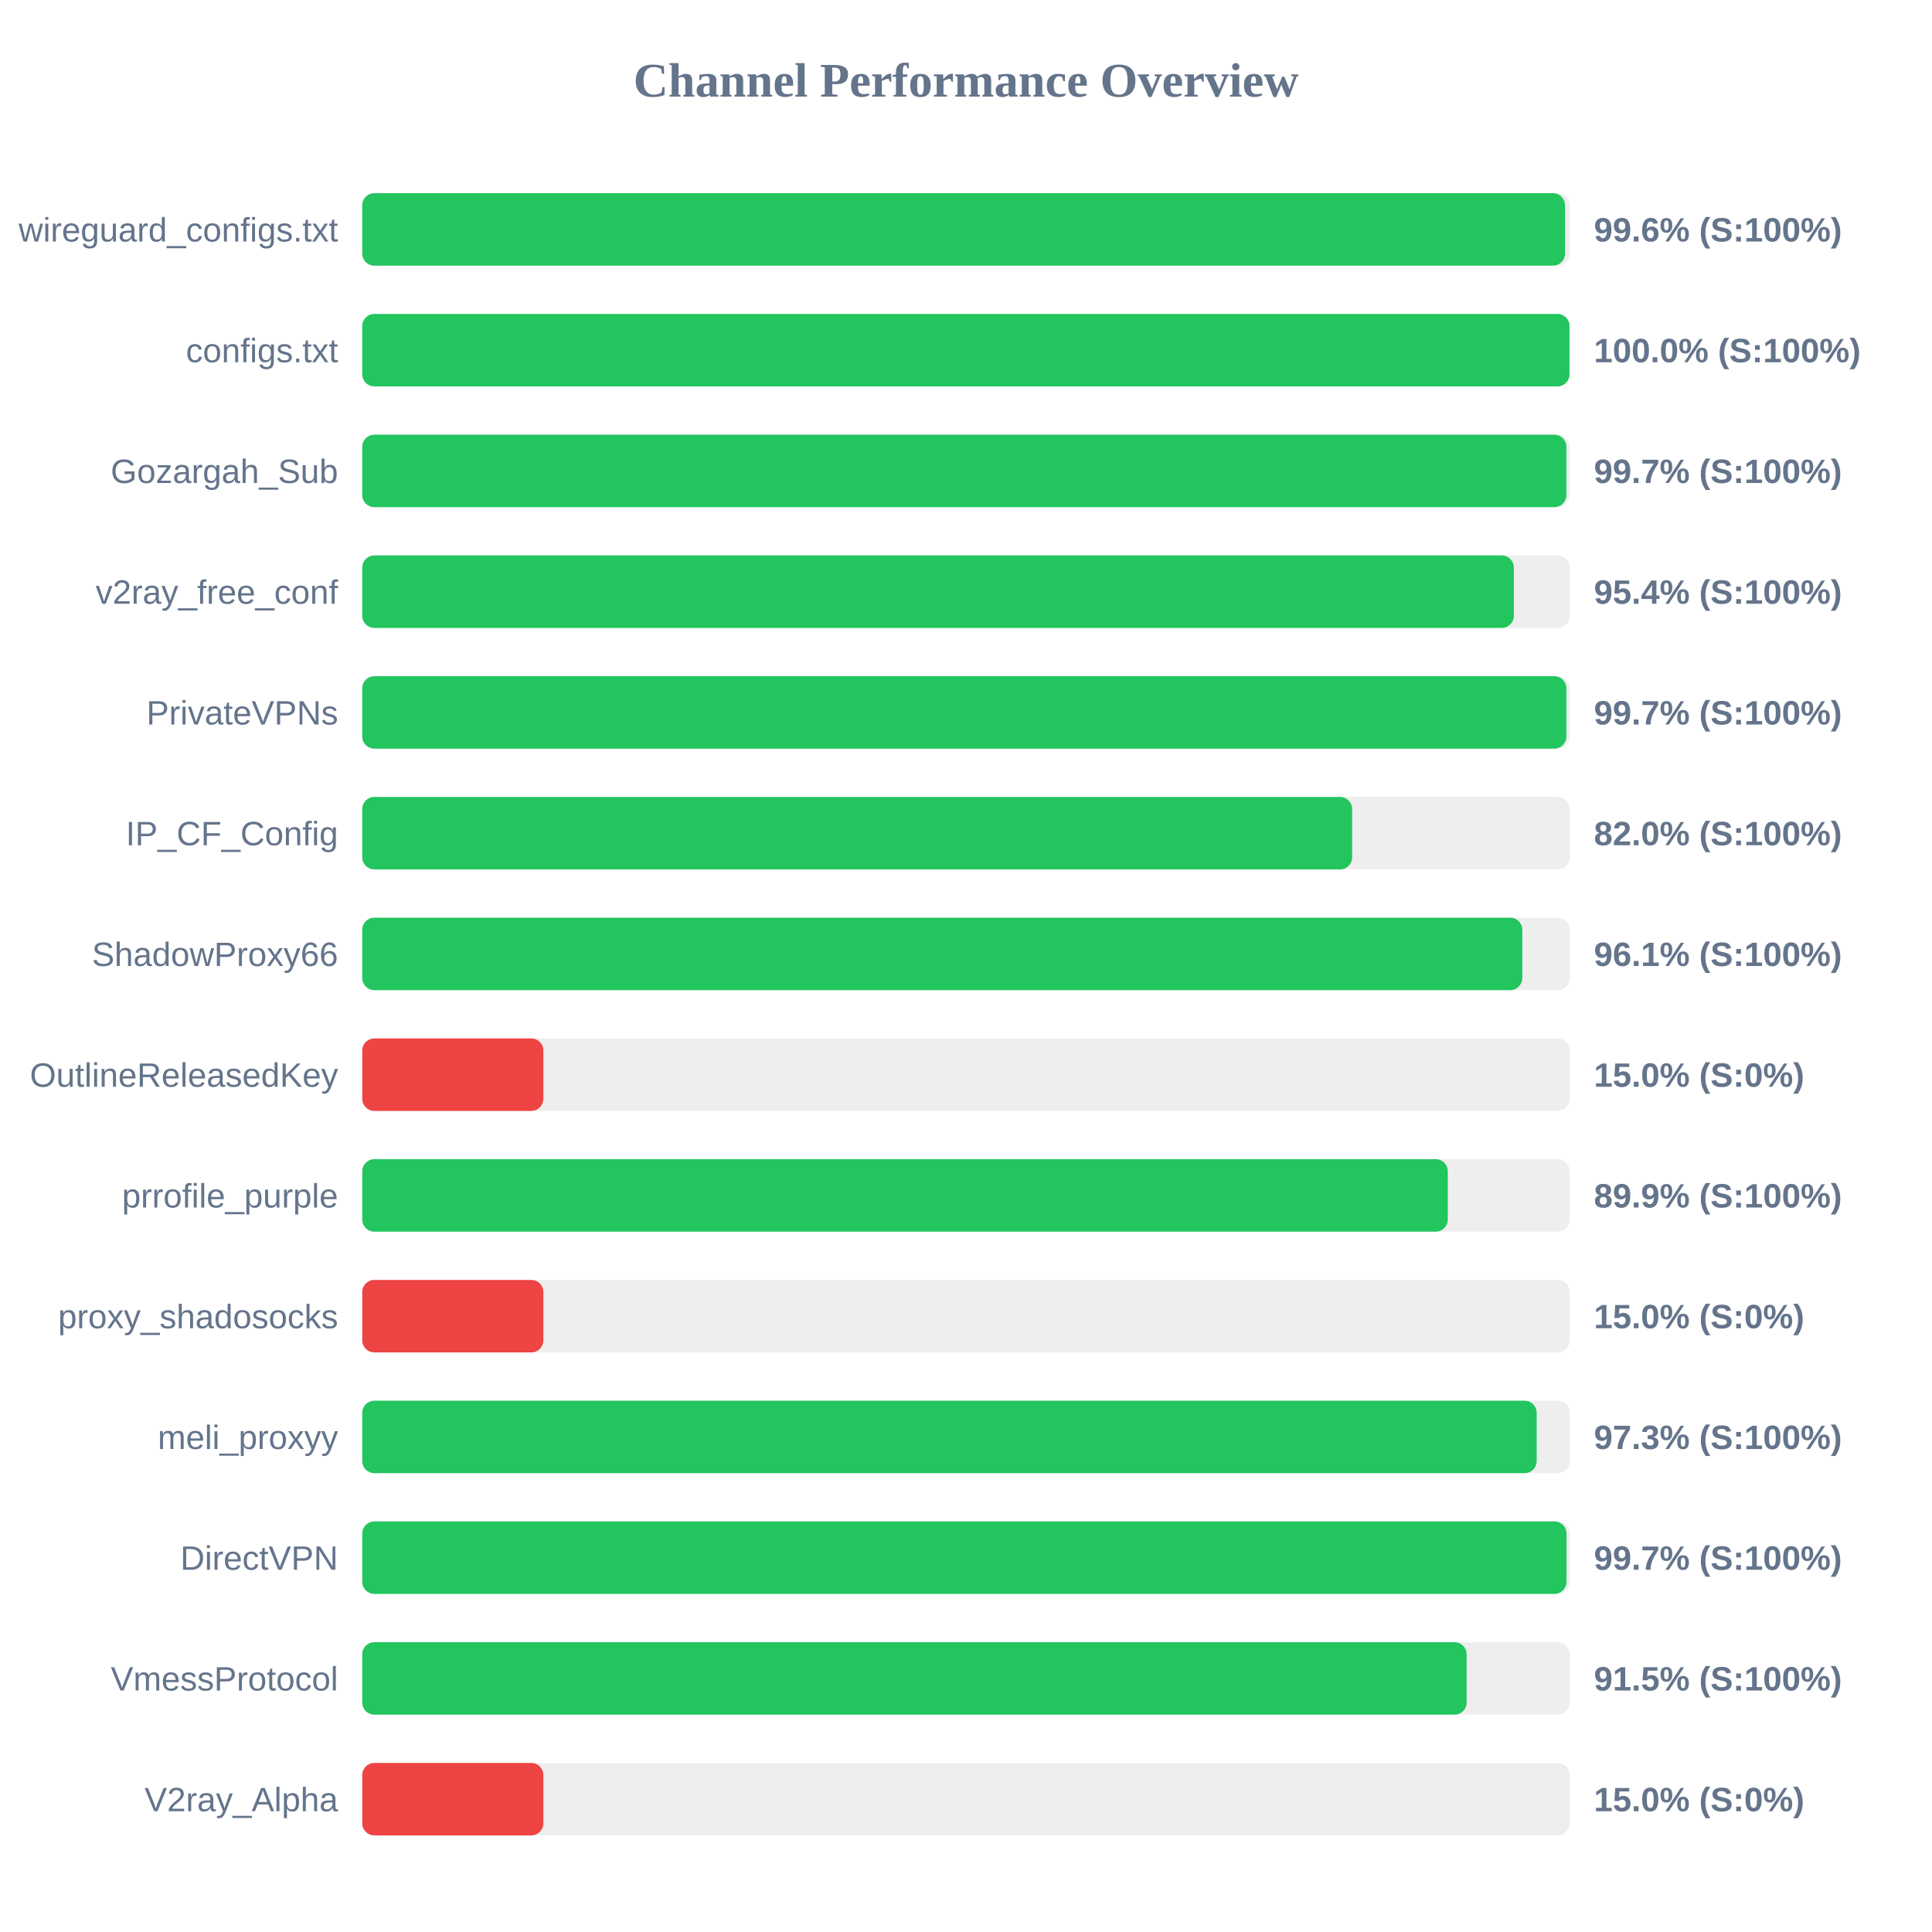
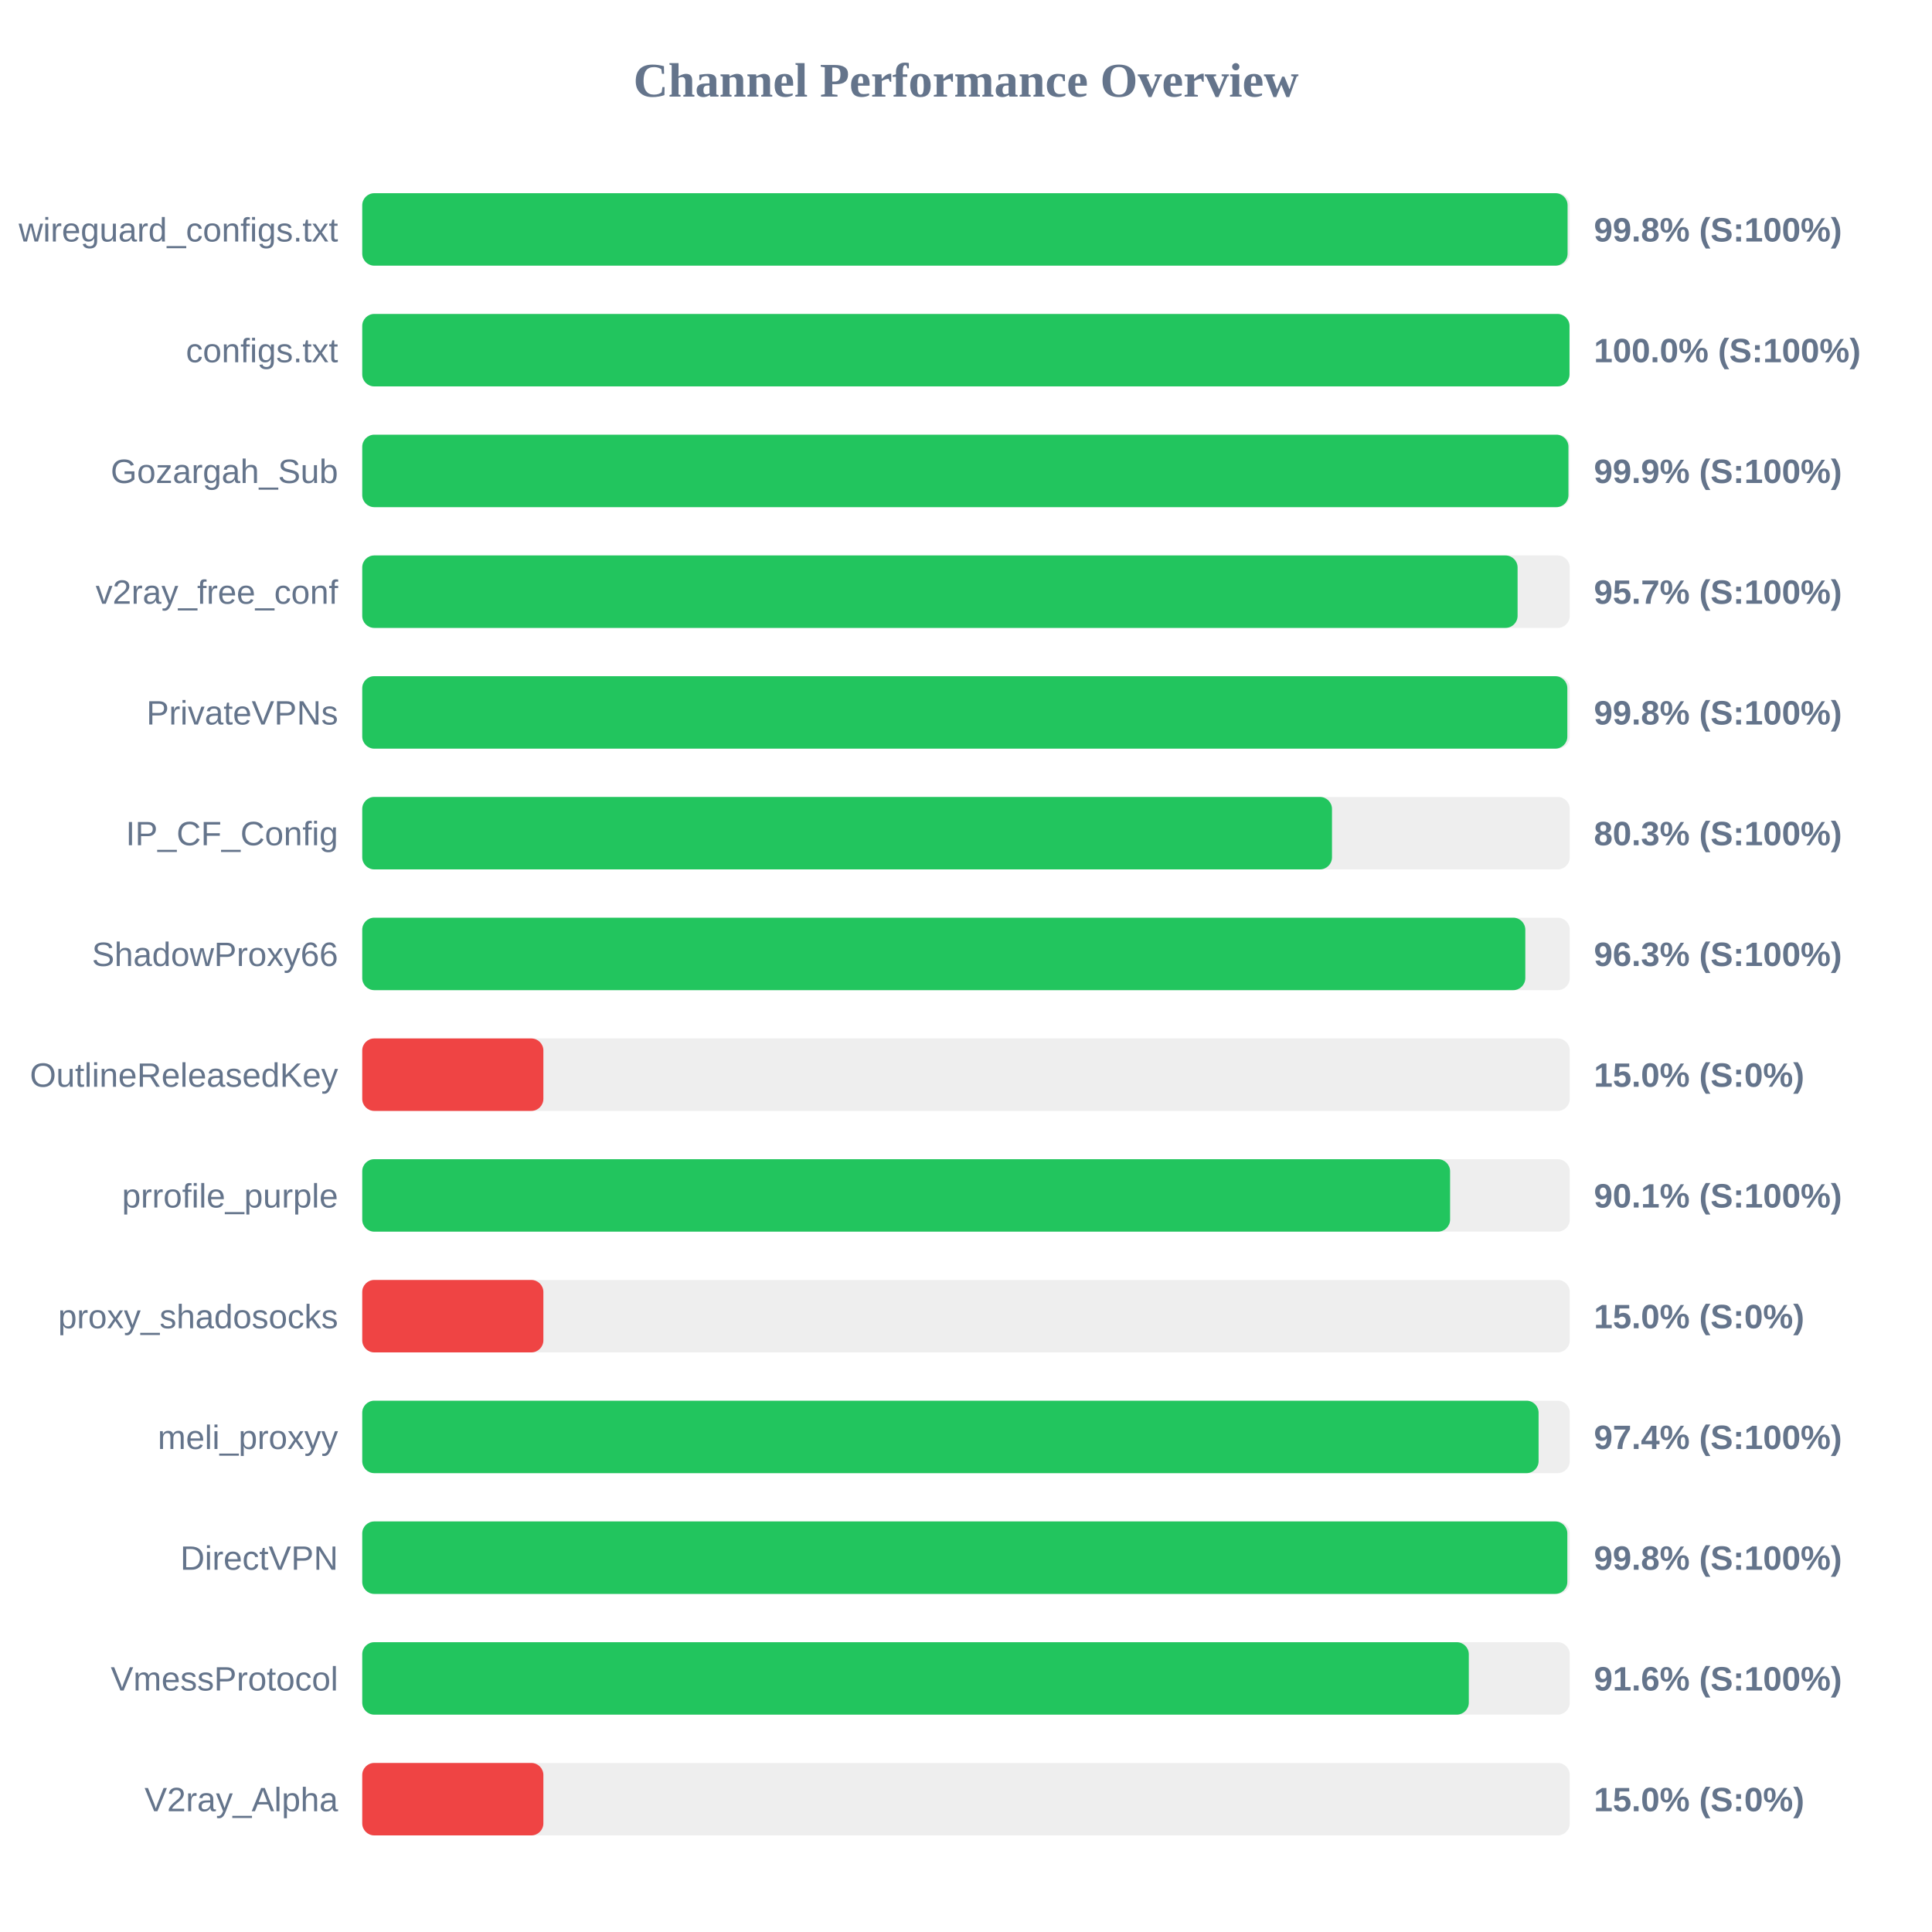
<svg xmlns="http://www.w3.org/2000/svg" width="800" height="800" version="1.1">
  <style>
        .row { font: 14px Arial; fill: #64748b; }
        .score { font: bold 14px Arial; fill: #64748b; }
    </style>
  <text x="400" y="40" text-anchor="middle" font-size="20px" font-weight="bold" fill="#64748b">Channel Performance Overview</text>
  <rect x="150" y="80" width="500" height="30" fill="#eee" rx="5" />
-   <rect x="150" y="80" width="498.05" height="30" fill="#22c55e" rx="5" />
+   <rect x="150" y="80" width="499.1" height="30" fill="#22c55e" rx="5" />
  <text x="140" y="100" text-anchor="end" class="row">wireguard_configs.txt</text>
-   <text x="660" y="100" text-anchor="start" class="score">99.6% (S:100%)</text>
+   <text x="660" y="100" text-anchor="start" class="score">99.8% (S:100%)</text>
  <rect x="150" y="130" width="500" height="30" fill="#eee" rx="5" />
  <rect x="150" y="130" width="499.9" height="30" fill="#22c55e" rx="5" />
  <text x="140" y="150" text-anchor="end" class="row">configs.txt</text>
  <text x="660" y="150" text-anchor="start" class="score">100.0% (S:100%)</text>
  <rect x="150" y="180" width="500" height="30" fill="#eee" rx="5" />
-   <rect x="150" y="180" width="498.6" height="30" fill="#22c55e" rx="5" />
+   <rect x="150" y="180" width="499.45" height="30" fill="#22c55e" rx="5" />
  <text x="140" y="200" text-anchor="end" class="row">Gozargah_Sub</text>
-   <text x="660" y="200" text-anchor="start" class="score">99.7% (S:100%)</text>
+   <text x="660" y="200" text-anchor="start" class="score">99.9% (S:100%)</text>
  <rect x="150" y="230" width="500" height="30" fill="#eee" rx="5" />
-   <rect x="150" y="230" width="476.85" height="30" fill="#22c55e" rx="5" />
+   <rect x="150" y="230" width="478.4" height="30" fill="#22c55e" rx="5" />
  <text x="140" y="250" text-anchor="end" class="row">v2ray_free_conf</text>
-   <text x="660" y="250" text-anchor="start" class="score">95.4% (S:100%)</text>
+   <text x="660" y="250" text-anchor="start" class="score">95.7% (S:100%)</text>
  <rect x="150" y="280" width="500" height="30" fill="#eee" rx="5" />
-   <rect x="150" y="280" width="498.6" height="30" fill="#22c55e" rx="5" />
+   <rect x="150" y="280" width="499.0" height="30" fill="#22c55e" rx="5" />
  <text x="140" y="300" text-anchor="end" class="row">PrivateVPNs</text>
-   <text x="660" y="300" text-anchor="start" class="score">99.7% (S:100%)</text>
+   <text x="660" y="300" text-anchor="start" class="score">99.8% (S:100%)</text>
  <rect x="150" y="330" width="500" height="30" fill="#eee" rx="5" />
-   <rect x="150" y="330" width="409.9" height="30" fill="#22c55e" rx="5" />
+   <rect x="150" y="330" width="401.55" height="30" fill="#22c55e" rx="5" />
  <text x="140" y="350" text-anchor="end" class="row">IP_CF_Config</text>
-   <text x="660" y="350" text-anchor="start" class="score">82.0% (S:100%)</text>
+   <text x="660" y="350" text-anchor="start" class="score">80.3% (S:100%)</text>
  <rect x="150" y="380" width="500" height="30" fill="#eee" rx="5" />
-   <rect x="150" y="380" width="480.35" height="30" fill="#22c55e" rx="5" />
+   <rect x="150" y="380" width="481.6" height="30" fill="#22c55e" rx="5" />
  <text x="140" y="400" text-anchor="end" class="row">ShadowProxy66</text>
-   <text x="660" y="400" text-anchor="start" class="score">96.1% (S:100%)</text>
+   <text x="660" y="400" text-anchor="start" class="score">96.3% (S:100%)</text>
  <rect x="150" y="430" width="500" height="30" fill="#eee" rx="5" />
  <rect x="150" y="430" width="75.0" height="30" fill="#ef4444" rx="5" />
  <text x="140" y="450" text-anchor="end" class="row">OutlineReleasedKey</text>
  <text x="660" y="450" text-anchor="start" class="score">15.0% (S:0%)</text>
  <rect x="150" y="480" width="500" height="30" fill="#eee" rx="5" />
-   <rect x="150" y="480" width="449.5" height="30" fill="#22c55e" rx="5" />
+   <rect x="150" y="480" width="450.45" height="30" fill="#22c55e" rx="5" />
  <text x="140" y="500" text-anchor="end" class="row">prrofile_purple</text>
-   <text x="660" y="500" text-anchor="start" class="score">89.9% (S:100%)</text>
+   <text x="660" y="500" text-anchor="start" class="score">90.1% (S:100%)</text>
  <rect x="150" y="530" width="500" height="30" fill="#eee" rx="5" />
  <rect x="150" y="530" width="75.0" height="30" fill="#ef4444" rx="5" />
  <text x="140" y="550" text-anchor="end" class="row">proxy_shadosocks</text>
  <text x="660" y="550" text-anchor="start" class="score">15.0% (S:0%)</text>
  <rect x="150" y="580" width="500" height="30" fill="#eee" rx="5" />
-   <rect x="150" y="580" width="486.3" height="30" fill="#22c55e" rx="5" />
+   <rect x="150" y="580" width="487.1" height="30" fill="#22c55e" rx="5" />
  <text x="140" y="600" text-anchor="end" class="row">meli_proxyy</text>
-   <text x="660" y="600" text-anchor="start" class="score">97.3% (S:100%)</text>
+   <text x="660" y="600" text-anchor="start" class="score">97.4% (S:100%)</text>
  <rect x="150" y="630" width="500" height="30" fill="#eee" rx="5" />
-   <rect x="150" y="630" width="498.65" height="30" fill="#22c55e" rx="5" />
+   <rect x="150" y="630" width="499.0" height="30" fill="#22c55e" rx="5" />
  <text x="140" y="650" text-anchor="end" class="row">DirectVPN</text>
-   <text x="660" y="650" text-anchor="start" class="score">99.7% (S:100%)</text>
+   <text x="660" y="650" text-anchor="start" class="score">99.8% (S:100%)</text>
  <rect x="150" y="680" width="500" height="30" fill="#eee" rx="5" />
-   <rect x="150" y="680" width="457.3" height="30" fill="#22c55e" rx="5" />
+   <rect x="150" y="680" width="458.2" height="30" fill="#22c55e" rx="5" />
  <text x="140" y="700" text-anchor="end" class="row">VmessProtocol</text>
-   <text x="660" y="700" text-anchor="start" class="score">91.5% (S:100%)</text>
+   <text x="660" y="700" text-anchor="start" class="score">91.6% (S:100%)</text>
  <rect x="150" y="730" width="500" height="30" fill="#eee" rx="5" />
  <rect x="150" y="730" width="75.0" height="30" fill="#ef4444" rx="5" />
  <text x="140" y="750" text-anchor="end" class="row">V2ray_Alpha</text>
  <text x="660" y="750" text-anchor="start" class="score">15.0% (S:0%)</text>
</svg>
